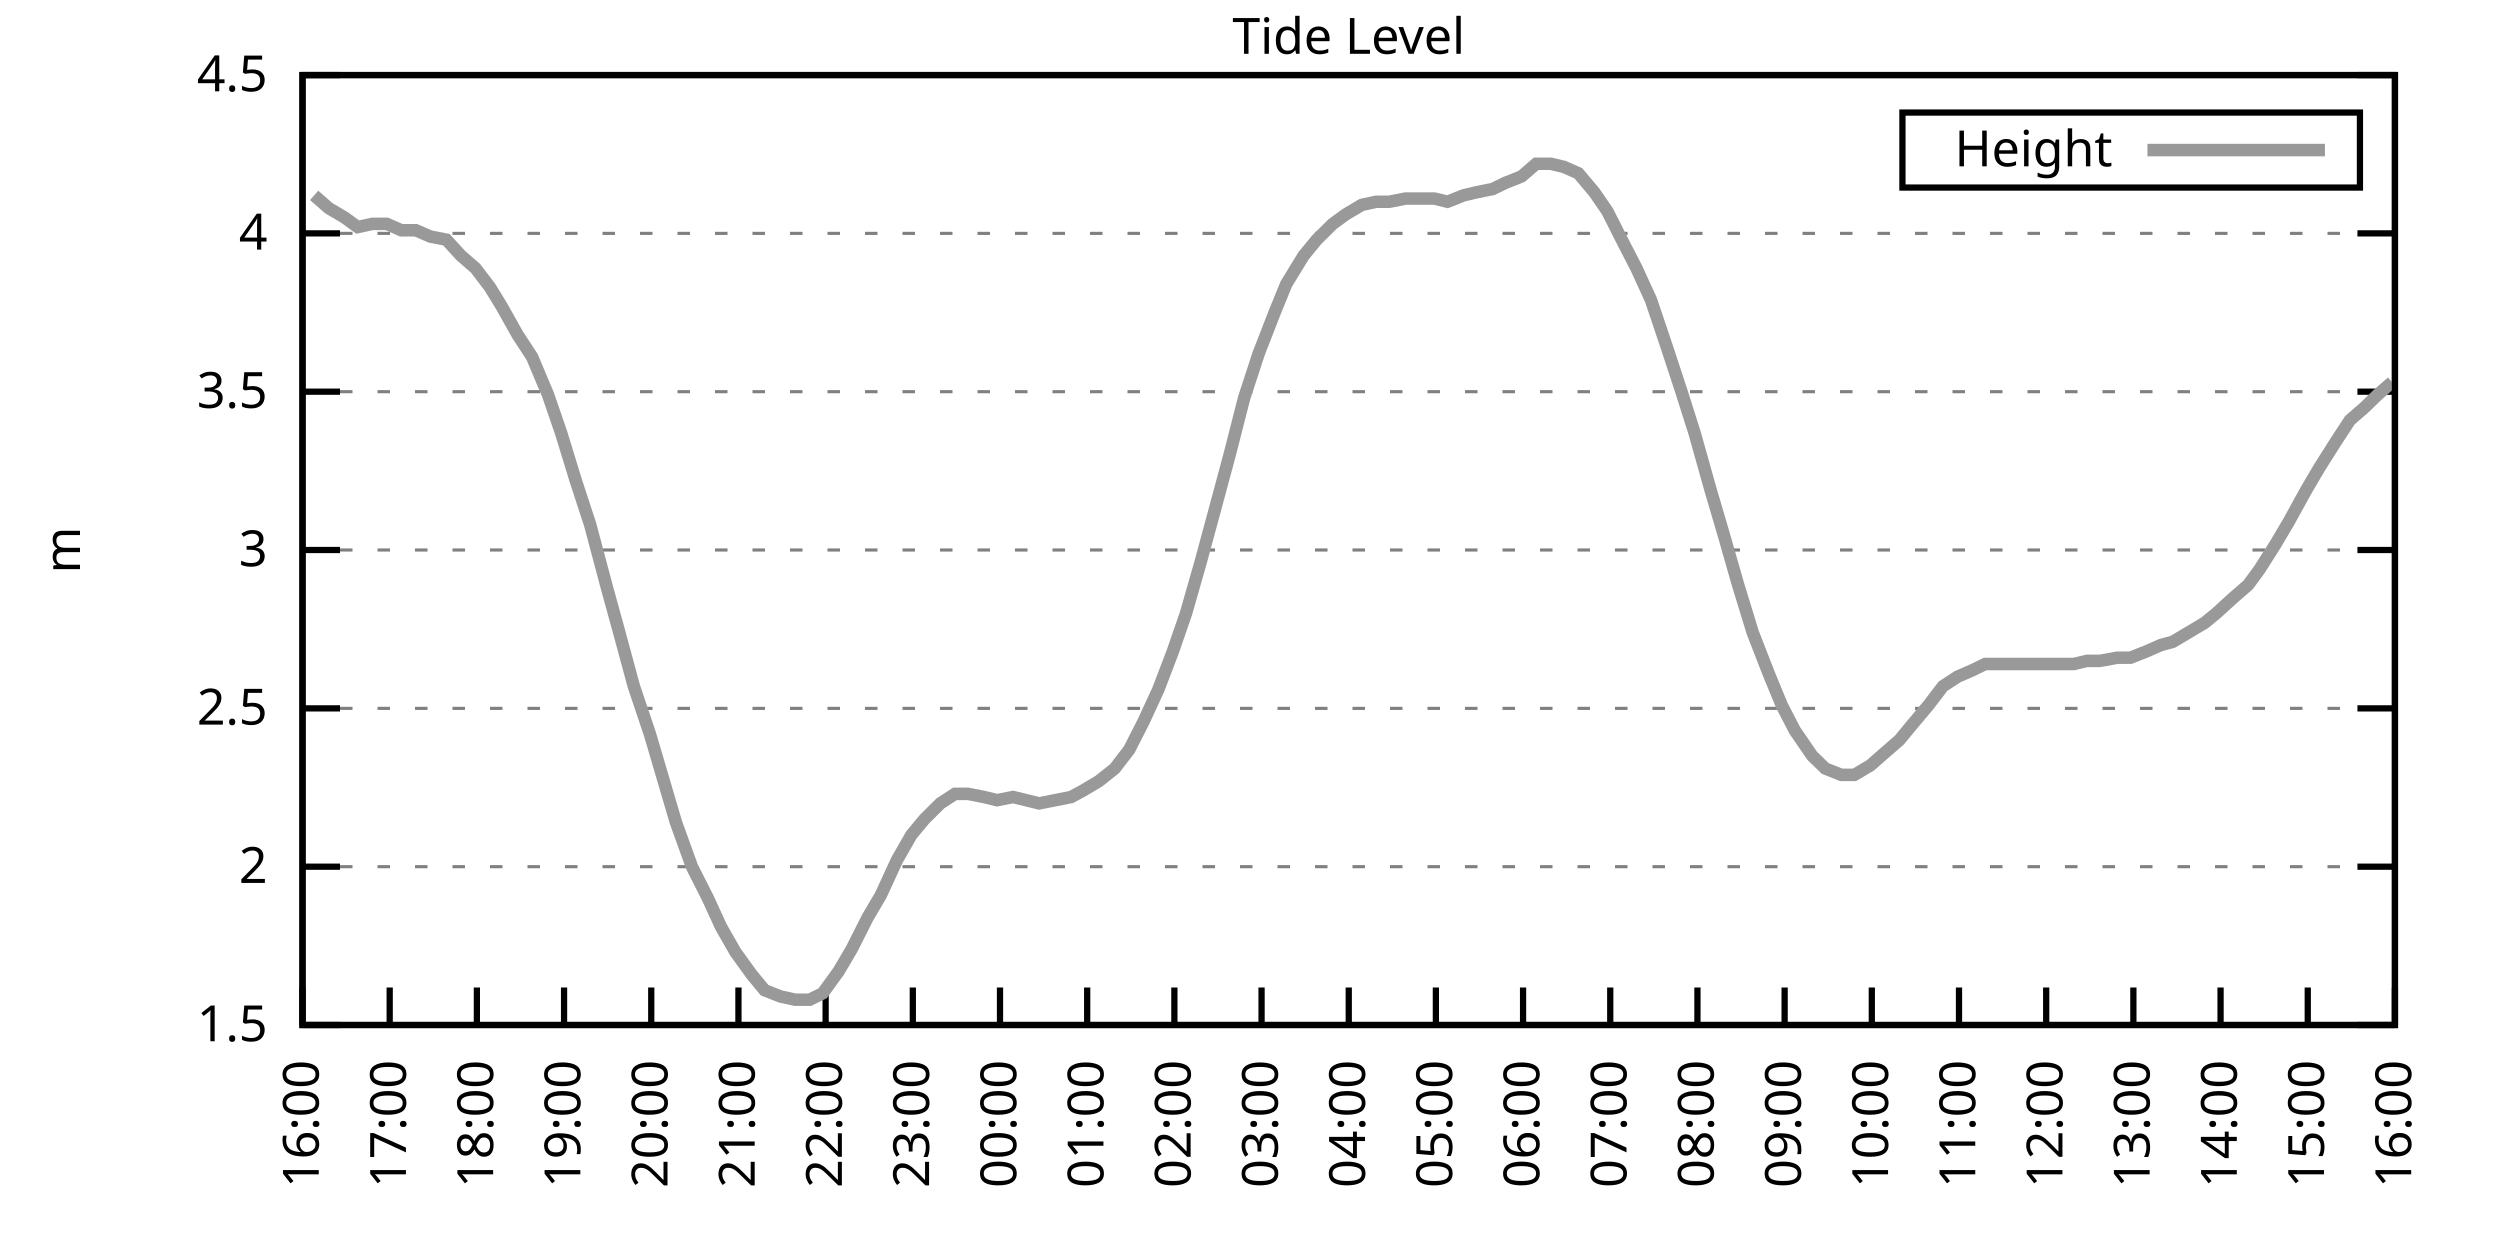
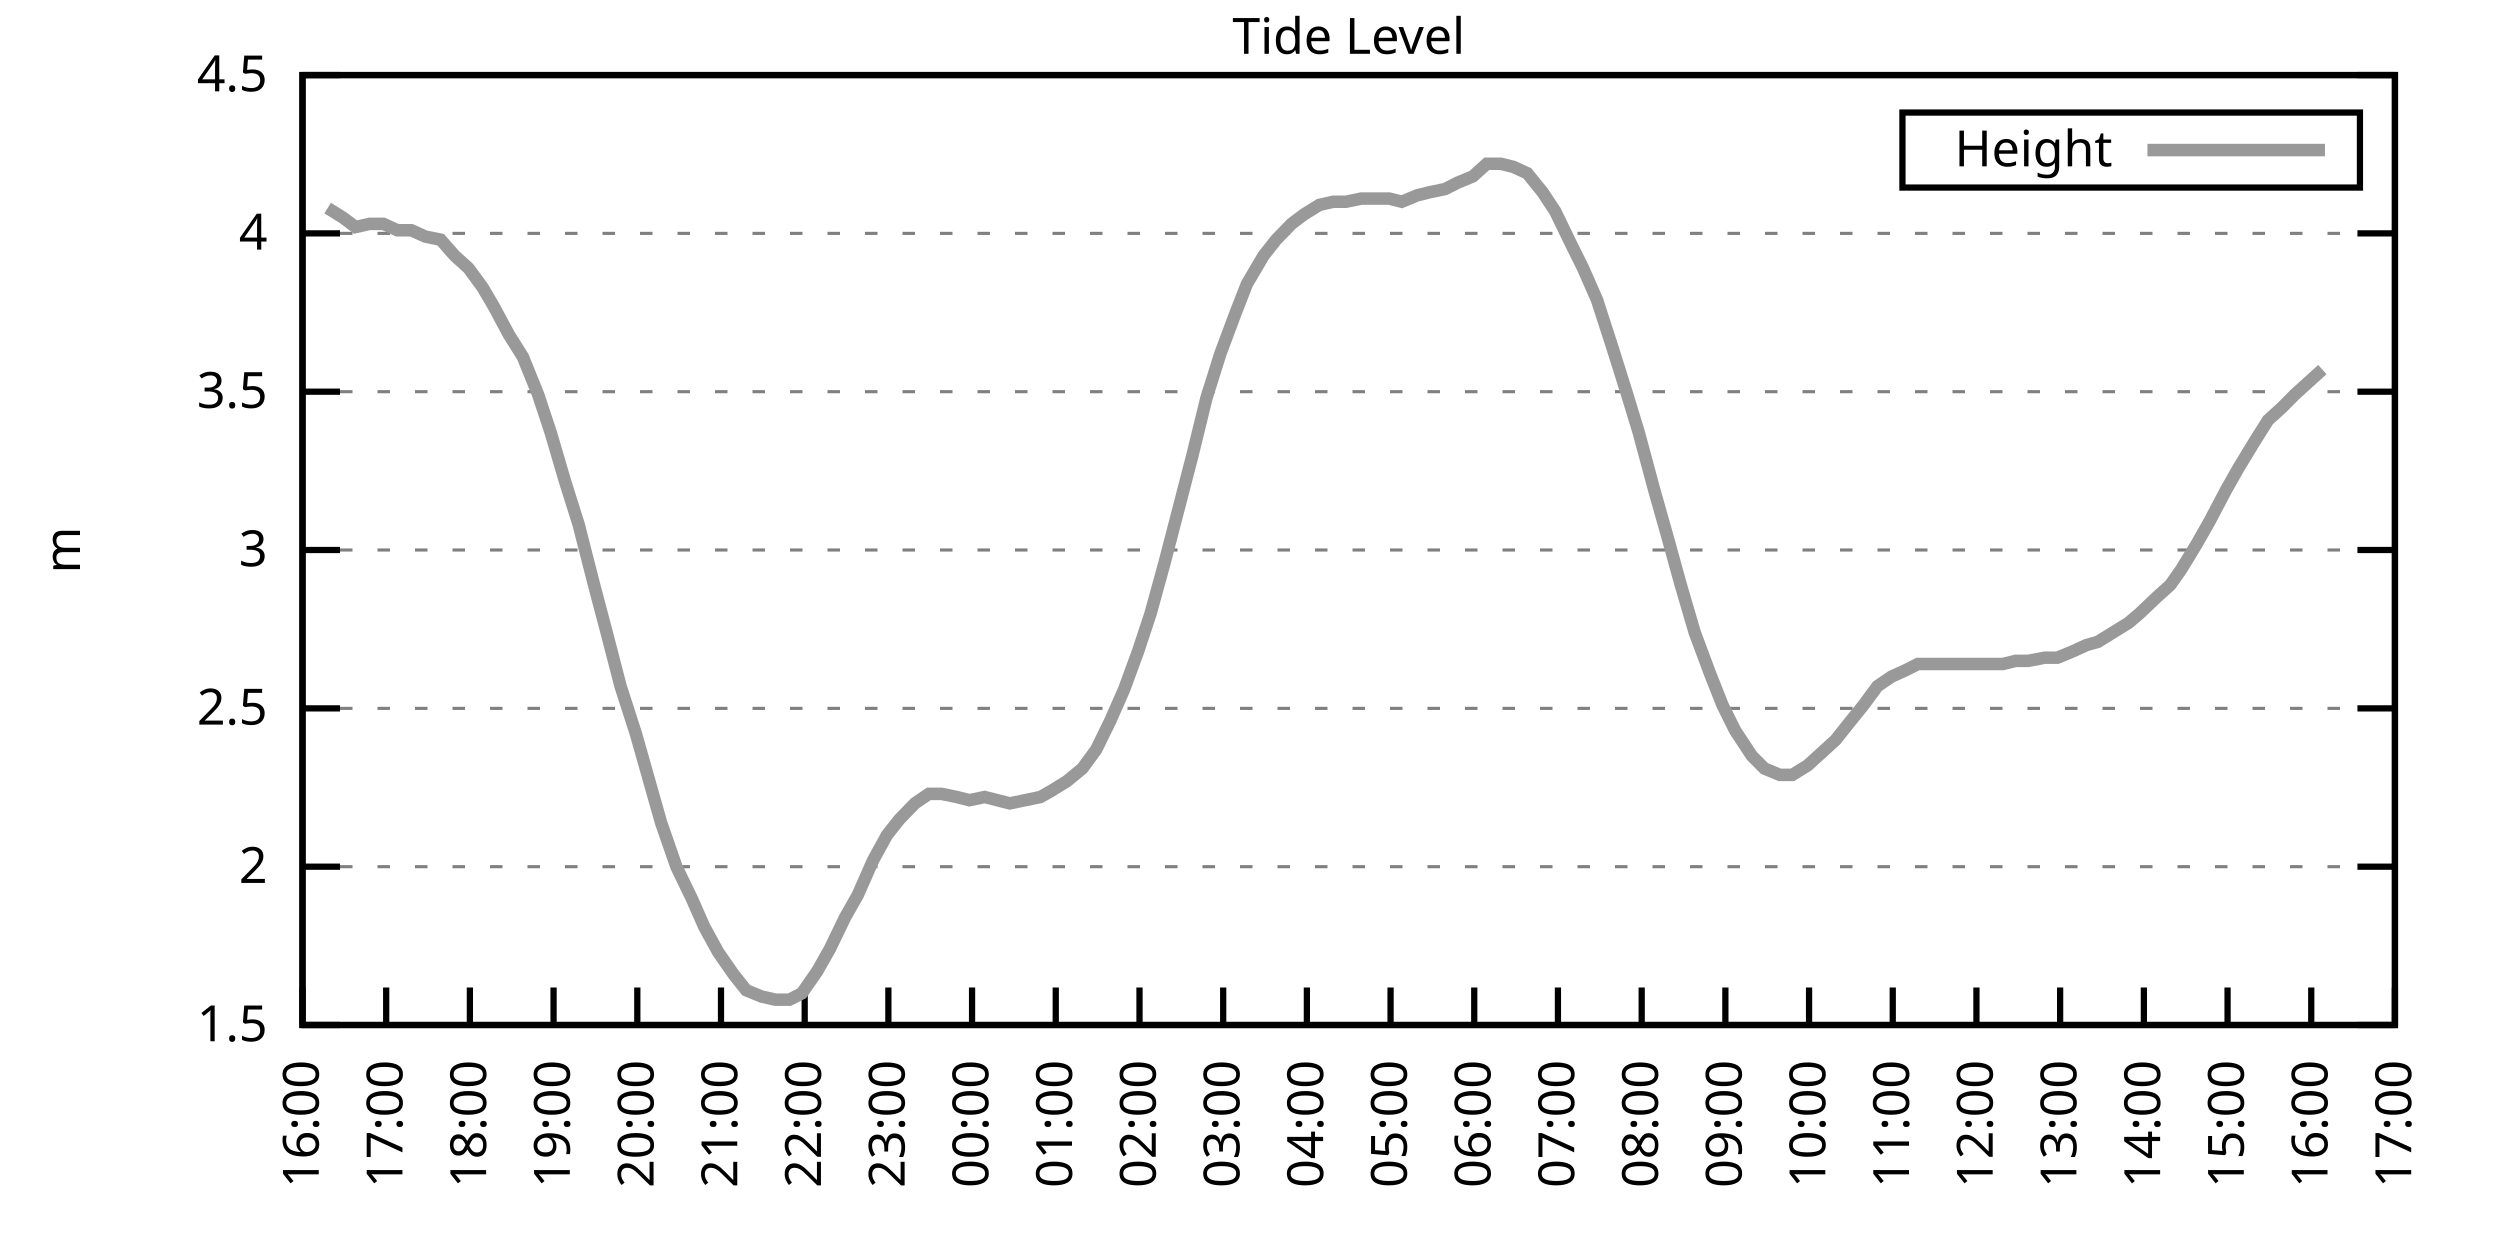
<svg xmlns="http://www.w3.org/2000/svg" xmlns:xlink="http://www.w3.org/1999/xlink" width="400" height="200" viewBox="0 0 400 200">
  <g id="gnuplot_canvas">
    <rect x="0" y="0" width="400" height="200" fill="none" />
    <defs>
      <circle id="gpDot" r="0.5" stroke-width="0.5" stroke="currentColor" />
      <path id="gpPt0" stroke-width="0.333" stroke="currentColor" d="M-1,0 h2 M0,-1 v2" />
      <path id="gpPt1" stroke-width="0.333" stroke="currentColor" d="M-1,-1 L1,1 M1,-1 L-1,1" />
      <path id="gpPt2" stroke-width="0.333" stroke="currentColor" d="M-1,0 L1,0 M0,-1 L0,1 M-1,-1 L1,1 M-1,1 L1,-1" />
      <rect id="gpPt3" stroke-width="0.333" stroke="currentColor" x="-1" y="-1" width="2" height="2" />
      <rect id="gpPt4" stroke-width="0.333" stroke="currentColor" fill="currentColor" x="-1" y="-1" width="2" height="2" />
      <circle id="gpPt5" stroke-width="0.333" stroke="currentColor" cx="0" cy="0" r="1" />
      <use xlink:href="#gpPt5" id="gpPt6" fill="currentColor" stroke="none" />
      <path id="gpPt7" stroke-width="0.333" stroke="currentColor" d="M0,-1.33 L-1.33,0.67 L1.33,0.67 z" />
      <use xlink:href="#gpPt7" id="gpPt8" fill="currentColor" stroke="none" />
      <use xlink:href="#gpPt7" id="gpPt9" stroke="currentColor" transform="rotate(180)" />
      <use xlink:href="#gpPt9" id="gpPt10" fill="currentColor" stroke="none" />
      <use xlink:href="#gpPt3" id="gpPt11" stroke="currentColor" transform="rotate(45)" />
      <use xlink:href="#gpPt11" id="gpPt12" fill="currentColor" stroke="none" />
      <path id="gpPt13" stroke-width="0.333" stroke="currentColor" d="M0,1.330 L1.265,0.411 L0.782,-1.067 L-0.782,-1.076 L-1.265,0.411 z" />
      <use xlink:href="#gpPt13" id="gpPt14" fill="currentColor" stroke="none" />
      <filter id="textbox" filterUnits="objectBoundingBox" x="0" y="0" height="1" width="1">
        <feFlood flood-color="white" flood-opacity="1" result="bgnd" />
        <feComposite in="SourceGraphic" in2="bgnd" operator="atop" />
      </filter>
      <filter id="greybox" filterUnits="objectBoundingBox" x="0" y="0" height="1" width="1">
        <feFlood flood-color="lightgrey" flood-opacity="1" result="grey" />
        <feComposite in="SourceGraphic" in2="grey" operator="atop" />
      </filter>
    </defs>
    <g fill="none" color="white" stroke="currentColor" stroke-width="1.00" stroke-linecap="butt" stroke-linejoin="miter">
</g>
    <g fill="none" color="black" stroke="currentColor" stroke-width="1.00" stroke-linecap="butt" stroke-linejoin="miter">
      <g stroke="none" shape-rendering="crispEdges">
        <polygon fill="rgb(255, 255, 255)" points="48.40,164.00 383.18,164.00 383.18,12.02 48.40,12.02 " />
      </g>
    </g>
    <g fill="none" color="black" stroke="currentColor" stroke-width="1.00" stroke-linecap="butt" stroke-linejoin="miter">
</g>
    <g fill="none" color="black" stroke="black" stroke-width="0.50" stroke-linecap="butt" stroke-linejoin="miter">
</g>
    <g fill="none" color="gray" stroke="currentColor" stroke-width="0.50" stroke-linecap="butt" stroke-linejoin="miter">
      <path stroke="gray" stroke-dasharray="2,4" class="gridline" d="M48.40,164.00 L383.19,164.00  " />
    </g>
    <g fill="none" color="gray" stroke="gray" stroke-width="1.00" stroke-linecap="butt" stroke-linejoin="miter">
</g>
    <g fill="none" color="black" stroke="currentColor" stroke-width="1.00" stroke-linecap="butt" stroke-linejoin="miter">
      <path stroke="black" d="M48.40,164.00 L54.40,164.00 M383.19,164.00 L377.19,164.00  " />
      <g transform="translate(42.80,166.60)" stroke="none" fill="black" font-family="Sans" font-size="8.00" text-anchor="end">
        <text>
          <tspan font-family="Sans"> 1.5</tspan>
        </text>
      </g>
    </g>
    <g fill="none" color="black" stroke="currentColor" stroke-width="1.00" stroke-linecap="butt" stroke-linejoin="miter">
</g>
    <g fill="none" color="black" stroke="black" stroke-width="0.50" stroke-linecap="butt" stroke-linejoin="miter">
</g>
    <g fill="none" color="gray" stroke="currentColor" stroke-width="0.50" stroke-linecap="butt" stroke-linejoin="miter">
      <path stroke="gray" stroke-dasharray="2,4" class="gridline" d="M48.40,138.67 L383.19,138.67  " />
    </g>
    <g fill="none" color="gray" stroke="gray" stroke-width="1.00" stroke-linecap="butt" stroke-linejoin="miter">
</g>
    <g fill="none" color="black" stroke="currentColor" stroke-width="1.00" stroke-linecap="butt" stroke-linejoin="miter">
      <path stroke="black" d="M48.40,138.67 L54.40,138.67 M383.19,138.67 L377.19,138.67  " />
      <g transform="translate(42.80,141.27)" stroke="none" fill="black" font-family="Sans" font-size="8.00" text-anchor="end">
        <text>
          <tspan font-family="Sans"> 2</tspan>
        </text>
      </g>
    </g>
    <g fill="none" color="black" stroke="currentColor" stroke-width="1.00" stroke-linecap="butt" stroke-linejoin="miter">
</g>
    <g fill="none" color="black" stroke="black" stroke-width="0.50" stroke-linecap="butt" stroke-linejoin="miter">
</g>
    <g fill="none" color="gray" stroke="currentColor" stroke-width="0.50" stroke-linecap="butt" stroke-linejoin="miter">
      <path stroke="gray" stroke-dasharray="2,4" class="gridline" d="M48.40,113.34 L383.19,113.34  " />
    </g>
    <g fill="none" color="gray" stroke="gray" stroke-width="1.00" stroke-linecap="butt" stroke-linejoin="miter">
</g>
    <g fill="none" color="black" stroke="currentColor" stroke-width="1.00" stroke-linecap="butt" stroke-linejoin="miter">
      <path stroke="black" d="M48.40,113.34 L54.40,113.34 M383.19,113.34 L377.19,113.34  " />
      <g transform="translate(42.80,115.94)" stroke="none" fill="black" font-family="Sans" font-size="8.00" text-anchor="end">
        <text>
          <tspan font-family="Sans"> 2.5</tspan>
        </text>
      </g>
    </g>
    <g fill="none" color="black" stroke="currentColor" stroke-width="1.00" stroke-linecap="butt" stroke-linejoin="miter">
</g>
    <g fill="none" color="black" stroke="black" stroke-width="0.50" stroke-linecap="butt" stroke-linejoin="miter">
</g>
    <g fill="none" color="gray" stroke="currentColor" stroke-width="0.50" stroke-linecap="butt" stroke-linejoin="miter">
      <path stroke="gray" stroke-dasharray="2,4" class="gridline" d="M48.40,88.00 L383.19,88.00  " />
    </g>
    <g fill="none" color="gray" stroke="gray" stroke-width="1.00" stroke-linecap="butt" stroke-linejoin="miter">
</g>
    <g fill="none" color="black" stroke="currentColor" stroke-width="1.00" stroke-linecap="butt" stroke-linejoin="miter">
      <path stroke="black" d="M48.40,88.00 L54.40,88.00 M383.19,88.00 L377.19,88.00  " />
      <g transform="translate(42.80,90.60)" stroke="none" fill="black" font-family="Sans" font-size="8.00" text-anchor="end">
        <text>
          <tspan font-family="Sans"> 3</tspan>
        </text>
      </g>
    </g>
    <g fill="none" color="black" stroke="currentColor" stroke-width="1.00" stroke-linecap="butt" stroke-linejoin="miter">
</g>
    <g fill="none" color="black" stroke="black" stroke-width="0.50" stroke-linecap="butt" stroke-linejoin="miter">
</g>
    <g fill="none" color="gray" stroke="currentColor" stroke-width="0.50" stroke-linecap="butt" stroke-linejoin="miter">
      <path stroke="gray" stroke-dasharray="2,4" class="gridline" d="M48.40,62.67 L383.19,62.67  " />
    </g>
    <g fill="none" color="gray" stroke="gray" stroke-width="1.00" stroke-linecap="butt" stroke-linejoin="miter">
</g>
    <g fill="none" color="black" stroke="currentColor" stroke-width="1.00" stroke-linecap="butt" stroke-linejoin="miter">
      <path stroke="black" d="M48.40,62.67 L54.40,62.67 M383.19,62.67 L377.19,62.67  " />
      <g transform="translate(42.80,65.27)" stroke="none" fill="black" font-family="Sans" font-size="8.00" text-anchor="end">
        <text>
          <tspan font-family="Sans"> 3.5</tspan>
        </text>
      </g>
    </g>
    <g fill="none" color="black" stroke="currentColor" stroke-width="1.00" stroke-linecap="butt" stroke-linejoin="miter">
</g>
    <g fill="none" color="black" stroke="black" stroke-width="0.50" stroke-linecap="butt" stroke-linejoin="miter">
</g>
    <g fill="none" color="gray" stroke="currentColor" stroke-width="0.50" stroke-linecap="butt" stroke-linejoin="miter">
      <path stroke="gray" stroke-dasharray="2,4" class="gridline" d="M48.40,37.34 L383.19,37.34  " />
    </g>
    <g fill="none" color="gray" stroke="gray" stroke-width="1.00" stroke-linecap="butt" stroke-linejoin="miter">
</g>
    <g fill="none" color="black" stroke="currentColor" stroke-width="1.00" stroke-linecap="butt" stroke-linejoin="miter">
      <path stroke="black" d="M48.40,37.34 L54.40,37.34 M383.19,37.34 L377.19,37.34  " />
      <g transform="translate(42.80,39.94)" stroke="none" fill="black" font-family="Sans" font-size="8.00" text-anchor="end">
        <text>
          <tspan font-family="Sans"> 4</tspan>
        </text>
      </g>
    </g>
    <g fill="none" color="black" stroke="currentColor" stroke-width="1.00" stroke-linecap="butt" stroke-linejoin="miter">
</g>
    <g fill="none" color="black" stroke="black" stroke-width="0.50" stroke-linecap="butt" stroke-linejoin="miter">
</g>
    <g fill="none" color="gray" stroke="currentColor" stroke-width="0.50" stroke-linecap="butt" stroke-linejoin="miter">
      <path stroke="gray" stroke-dasharray="2,4" class="gridline" d="M48.40,12.01 L383.19,12.01  " />
    </g>
    <g fill="none" color="gray" stroke="gray" stroke-width="1.00" stroke-linecap="butt" stroke-linejoin="miter">
</g>
    <g fill="none" color="black" stroke="currentColor" stroke-width="1.00" stroke-linecap="butt" stroke-linejoin="miter">
      <path stroke="black" d="M48.40,12.01 L54.40,12.01 M383.19,12.01 L377.19,12.01  " />
      <g transform="translate(42.80,14.61)" stroke="none" fill="black" font-family="Sans" font-size="8.00" text-anchor="end">
        <text>
          <tspan font-family="Sans"> 4.5</tspan>
        </text>
      </g>
    </g>
    <g fill="none" color="black" stroke="currentColor" stroke-width="1.00" stroke-linecap="butt" stroke-linejoin="miter">
      <path stroke="black" d="M48.40,164.00 L48.40,158.00  " />
      <g transform="translate(51.00,169.60) rotate(270.00)" stroke="none" fill="black" font-family="Sans" font-size="8.00" text-anchor="end">
        <text>
          <tspan font-family="Sans">16:00</tspan>
        </text>
      </g>
    </g>
    <g fill="none" color="black" stroke="currentColor" stroke-width="1.00" stroke-linecap="butt" stroke-linejoin="miter">
-       <path stroke="black" d="M62.35,164.00 L62.35,158.00  " />
-       <g transform="translate(64.95,169.60) rotate(270.00)" stroke="none" fill="black" font-family="Sans" font-size="8.00" text-anchor="end">
+       <path stroke="black" d="M61.79,164.00 L61.79,158.00  " />
+       <g transform="translate(64.39,169.60) rotate(270.00)" stroke="none" fill="black" font-family="Sans" font-size="8.00" text-anchor="end">
        <text>
          <tspan font-family="Sans">17:00</tspan>
        </text>
      </g>
    </g>
    <g fill="none" color="black" stroke="currentColor" stroke-width="1.00" stroke-linecap="butt" stroke-linejoin="miter">
-       <path stroke="black" d="M76.30,164.00 L76.30,158.00  " />
-       <g transform="translate(78.90,169.60) rotate(270.00)" stroke="none" fill="black" font-family="Sans" font-size="8.00" text-anchor="end">
+       <path stroke="black" d="M75.18,164.00 L75.18,158.00  " />
+       <g transform="translate(77.78,169.60) rotate(270.00)" stroke="none" fill="black" font-family="Sans" font-size="8.00" text-anchor="end">
        <text>
          <tspan font-family="Sans">18:00</tspan>
        </text>
      </g>
    </g>
    <g fill="none" color="black" stroke="currentColor" stroke-width="1.00" stroke-linecap="butt" stroke-linejoin="miter">
-       <path stroke="black" d="M90.25,164.00 L90.25,158.00  " />
-       <g transform="translate(92.85,169.60) rotate(270.00)" stroke="none" fill="black" font-family="Sans" font-size="8.00" text-anchor="end">
+       <path stroke="black" d="M88.57,164.00 L88.57,158.00  " />
+       <g transform="translate(91.17,169.60) rotate(270.00)" stroke="none" fill="black" font-family="Sans" font-size="8.00" text-anchor="end">
        <text>
          <tspan font-family="Sans">19:00</tspan>
        </text>
      </g>
    </g>
    <g fill="none" color="black" stroke="currentColor" stroke-width="1.00" stroke-linecap="butt" stroke-linejoin="miter">
-       <path stroke="black" d="M104.20,164.00 L104.20,158.00  " />
-       <g transform="translate(106.80,169.60) rotate(270.00)" stroke="none" fill="black" font-family="Sans" font-size="8.00" text-anchor="end">
+       <path stroke="black" d="M101.97,164.00 L101.97,158.00  " />
+       <g transform="translate(104.57,169.60) rotate(270.00)" stroke="none" fill="black" font-family="Sans" font-size="8.00" text-anchor="end">
        <text>
          <tspan font-family="Sans">20:00</tspan>
        </text>
      </g>
    </g>
    <g fill="none" color="black" stroke="currentColor" stroke-width="1.00" stroke-linecap="butt" stroke-linejoin="miter">
-       <path stroke="black" d="M118.15,164.00 L118.15,158.00  " />
-       <g transform="translate(120.75,169.60) rotate(270.00)" stroke="none" fill="black" font-family="Sans" font-size="8.00" text-anchor="end">
+       <path stroke="black" d="M115.36,164.00 L115.36,158.00  " />
+       <g transform="translate(117.96,169.60) rotate(270.00)" stroke="none" fill="black" font-family="Sans" font-size="8.00" text-anchor="end">
        <text>
          <tspan font-family="Sans">21:00</tspan>
        </text>
      </g>
    </g>
    <g fill="none" color="black" stroke="currentColor" stroke-width="1.00" stroke-linecap="butt" stroke-linejoin="miter">
-       <path stroke="black" d="M132.10,164.00 L132.10,158.00  " />
-       <g transform="translate(134.70,169.60) rotate(270.00)" stroke="none" fill="black" font-family="Sans" font-size="8.00" text-anchor="end">
+       <path stroke="black" d="M128.75,164.00 L128.75,158.00  " />
+       <g transform="translate(131.35,169.60) rotate(270.00)" stroke="none" fill="black" font-family="Sans" font-size="8.00" text-anchor="end">
        <text>
          <tspan font-family="Sans">22:00</tspan>
        </text>
      </g>
    </g>
    <g fill="none" color="black" stroke="currentColor" stroke-width="1.00" stroke-linecap="butt" stroke-linejoin="miter">
-       <path stroke="black" d="M146.05,164.00 L146.05,158.00  " />
-       <g transform="translate(148.65,169.60) rotate(270.00)" stroke="none" fill="black" font-family="Sans" font-size="8.00" text-anchor="end">
+       <path stroke="black" d="M142.14,164.00 L142.14,158.00  " />
+       <g transform="translate(144.74,169.60) rotate(270.00)" stroke="none" fill="black" font-family="Sans" font-size="8.00" text-anchor="end">
        <text>
          <tspan font-family="Sans">23:00</tspan>
        </text>
      </g>
    </g>
    <g fill="none" color="black" stroke="currentColor" stroke-width="1.00" stroke-linecap="butt" stroke-linejoin="miter">
-       <path stroke="black" d="M160.00,164.00 L160.00,158.00  " />
-       <g transform="translate(162.60,169.60) rotate(270.00)" stroke="none" fill="black" font-family="Sans" font-size="8.00" text-anchor="end">
+       <path stroke="black" d="M155.53,164.00 L155.53,158.00  " />
+       <g transform="translate(158.13,169.60) rotate(270.00)" stroke="none" fill="black" font-family="Sans" font-size="8.00" text-anchor="end">
        <text>
          <tspan font-family="Sans">00:00</tspan>
        </text>
      </g>
    </g>
    <g fill="none" color="black" stroke="currentColor" stroke-width="1.00" stroke-linecap="butt" stroke-linejoin="miter">
-       <path stroke="black" d="M173.95,164.00 L173.95,158.00  " />
-       <g transform="translate(176.55,169.60) rotate(270.00)" stroke="none" fill="black" font-family="Sans" font-size="8.00" text-anchor="end">
+       <path stroke="black" d="M168.92,164.00 L168.92,158.00  " />
+       <g transform="translate(171.52,169.60) rotate(270.00)" stroke="none" fill="black" font-family="Sans" font-size="8.00" text-anchor="end">
        <text>
          <tspan font-family="Sans">01:00</tspan>
        </text>
      </g>
    </g>
    <g fill="none" color="black" stroke="currentColor" stroke-width="1.00" stroke-linecap="butt" stroke-linejoin="miter">
-       <path stroke="black" d="M187.90,164.00 L187.90,158.00  " />
-       <g transform="translate(190.50,169.60) rotate(270.00)" stroke="none" fill="black" font-family="Sans" font-size="8.00" text-anchor="end">
+       <path stroke="black" d="M182.32,164.00 L182.32,158.00  " />
+       <g transform="translate(184.92,169.60) rotate(270.00)" stroke="none" fill="black" font-family="Sans" font-size="8.00" text-anchor="end">
        <text>
          <tspan font-family="Sans">02:00</tspan>
        </text>
      </g>
    </g>
    <g fill="none" color="black" stroke="currentColor" stroke-width="1.00" stroke-linecap="butt" stroke-linejoin="miter">
-       <path stroke="black" d="M201.85,164.00 L201.85,158.00  " />
-       <g transform="translate(204.45,169.60) rotate(270.00)" stroke="none" fill="black" font-family="Sans" font-size="8.00" text-anchor="end">
+       <path stroke="black" d="M195.71,164.00 L195.71,158.00  " />
+       <g transform="translate(198.31,169.60) rotate(270.00)" stroke="none" fill="black" font-family="Sans" font-size="8.00" text-anchor="end">
        <text>
          <tspan font-family="Sans">03:00</tspan>
        </text>
      </g>
    </g>
    <g fill="none" color="black" stroke="currentColor" stroke-width="1.00" stroke-linecap="butt" stroke-linejoin="miter">
-       <path stroke="black" d="M215.80,164.00 L215.80,158.00  " />
-       <g transform="translate(218.40,169.60) rotate(270.00)" stroke="none" fill="black" font-family="Sans" font-size="8.00" text-anchor="end">
+       <path stroke="black" d="M209.10,164.00 L209.10,158.00  " />
+       <g transform="translate(211.70,169.60) rotate(270.00)" stroke="none" fill="black" font-family="Sans" font-size="8.00" text-anchor="end">
        <text>
          <tspan font-family="Sans">04:00</tspan>
        </text>
      </g>
    </g>
    <g fill="none" color="black" stroke="currentColor" stroke-width="1.00" stroke-linecap="butt" stroke-linejoin="miter">
-       <path stroke="black" d="M229.74,164.00 L229.74,158.00  " />
-       <g transform="translate(232.34,169.60) rotate(270.00)" stroke="none" fill="black" font-family="Sans" font-size="8.00" text-anchor="end">
+       <path stroke="black" d="M222.49,164.00 L222.49,158.00  " />
+       <g transform="translate(225.09,169.60) rotate(270.00)" stroke="none" fill="black" font-family="Sans" font-size="8.00" text-anchor="end">
        <text>
          <tspan font-family="Sans">05:00</tspan>
        </text>
      </g>
    </g>
    <g fill="none" color="black" stroke="currentColor" stroke-width="1.00" stroke-linecap="butt" stroke-linejoin="miter">
-       <path stroke="black" d="M243.69,164.00 L243.69,158.00  " />
-       <g transform="translate(246.29,169.60) rotate(270.00)" stroke="none" fill="black" font-family="Sans" font-size="8.00" text-anchor="end">
+       <path stroke="black" d="M235.88,164.00 L235.88,158.00  " />
+       <g transform="translate(238.48,169.60) rotate(270.00)" stroke="none" fill="black" font-family="Sans" font-size="8.00" text-anchor="end">
        <text>
          <tspan font-family="Sans">06:00</tspan>
        </text>
      </g>
    </g>
    <g fill="none" color="black" stroke="currentColor" stroke-width="1.00" stroke-linecap="butt" stroke-linejoin="miter">
-       <path stroke="black" d="M257.64,164.00 L257.64,158.00  " />
-       <g transform="translate(260.24,169.60) rotate(270.00)" stroke="none" fill="black" font-family="Sans" font-size="8.00" text-anchor="end">
+       <path stroke="black" d="M249.27,164.00 L249.27,158.00  " />
+       <g transform="translate(251.87,169.60) rotate(270.00)" stroke="none" fill="black" font-family="Sans" font-size="8.00" text-anchor="end">
        <text>
          <tspan font-family="Sans">07:00</tspan>
        </text>
      </g>
    </g>
    <g fill="none" color="black" stroke="currentColor" stroke-width="1.00" stroke-linecap="butt" stroke-linejoin="miter">
-       <path stroke="black" d="M271.59,164.00 L271.59,158.00  " />
-       <g transform="translate(274.19,169.60) rotate(270.00)" stroke="none" fill="black" font-family="Sans" font-size="8.00" text-anchor="end">
+       <path stroke="black" d="M262.67,164.00 L262.67,158.00  " />
+       <g transform="translate(265.27,169.60) rotate(270.00)" stroke="none" fill="black" font-family="Sans" font-size="8.00" text-anchor="end">
        <text>
          <tspan font-family="Sans">08:00</tspan>
        </text>
      </g>
    </g>
    <g fill="none" color="black" stroke="currentColor" stroke-width="1.00" stroke-linecap="butt" stroke-linejoin="miter">
-       <path stroke="black" d="M285.54,164.00 L285.54,158.00  " />
-       <g transform="translate(288.14,169.60) rotate(270.00)" stroke="none" fill="black" font-family="Sans" font-size="8.00" text-anchor="end">
+       <path stroke="black" d="M276.06,164.00 L276.06,158.00  " />
+       <g transform="translate(278.66,169.60) rotate(270.00)" stroke="none" fill="black" font-family="Sans" font-size="8.00" text-anchor="end">
        <text>
          <tspan font-family="Sans">09:00</tspan>
        </text>
      </g>
    </g>
    <g fill="none" color="black" stroke="currentColor" stroke-width="1.00" stroke-linecap="butt" stroke-linejoin="miter">
-       <path stroke="black" d="M299.49,164.00 L299.49,158.00  " />
-       <g transform="translate(302.09,169.60) rotate(270.00)" stroke="none" fill="black" font-family="Sans" font-size="8.00" text-anchor="end">
+       <path stroke="black" d="M289.45,164.00 L289.45,158.00  " />
+       <g transform="translate(292.05,169.60) rotate(270.00)" stroke="none" fill="black" font-family="Sans" font-size="8.00" text-anchor="end">
        <text>
          <tspan font-family="Sans">10:00</tspan>
        </text>
      </g>
    </g>
    <g fill="none" color="black" stroke="currentColor" stroke-width="1.00" stroke-linecap="butt" stroke-linejoin="miter">
-       <path stroke="black" d="M313.44,164.00 L313.44,158.00  " />
-       <g transform="translate(316.04,169.60) rotate(270.00)" stroke="none" fill="black" font-family="Sans" font-size="8.00" text-anchor="end">
+       <path stroke="black" d="M302.84,164.00 L302.84,158.00  " />
+       <g transform="translate(305.44,169.60) rotate(270.00)" stroke="none" fill="black" font-family="Sans" font-size="8.00" text-anchor="end">
        <text>
          <tspan font-family="Sans">11:00</tspan>
        </text>
      </g>
    </g>
    <g fill="none" color="black" stroke="currentColor" stroke-width="1.00" stroke-linecap="butt" stroke-linejoin="miter">
-       <path stroke="black" d="M327.39,164.00 L327.39,158.00  " />
-       <g transform="translate(329.99,169.60) rotate(270.00)" stroke="none" fill="black" font-family="Sans" font-size="8.00" text-anchor="end">
+       <path stroke="black" d="M316.23,164.00 L316.23,158.00  " />
+       <g transform="translate(318.83,169.60) rotate(270.00)" stroke="none" fill="black" font-family="Sans" font-size="8.00" text-anchor="end">
        <text>
          <tspan font-family="Sans">12:00</tspan>
        </text>
      </g>
    </g>
    <g fill="none" color="black" stroke="currentColor" stroke-width="1.00" stroke-linecap="butt" stroke-linejoin="miter">
-       <path stroke="black" d="M341.34,164.00 L341.34,158.00  " />
-       <g transform="translate(343.94,169.60) rotate(270.00)" stroke="none" fill="black" font-family="Sans" font-size="8.00" text-anchor="end">
+       <path stroke="black" d="M329.62,164.00 L329.62,158.00  " />
+       <g transform="translate(332.22,169.60) rotate(270.00)" stroke="none" fill="black" font-family="Sans" font-size="8.00" text-anchor="end">
        <text>
          <tspan font-family="Sans">13:00</tspan>
        </text>
      </g>
    </g>
    <g fill="none" color="black" stroke="currentColor" stroke-width="1.00" stroke-linecap="butt" stroke-linejoin="miter">
-       <path stroke="black" d="M355.29,164.00 L355.29,158.00  " />
-       <g transform="translate(357.89,169.60) rotate(270.00)" stroke="none" fill="black" font-family="Sans" font-size="8.00" text-anchor="end">
+       <path stroke="black" d="M343.02,164.00 L343.02,158.00  " />
+       <g transform="translate(345.62,169.60) rotate(270.00)" stroke="none" fill="black" font-family="Sans" font-size="8.00" text-anchor="end">
        <text>
          <tspan font-family="Sans">14:00</tspan>
        </text>
      </g>
    </g>
    <g fill="none" color="black" stroke="currentColor" stroke-width="1.00" stroke-linecap="butt" stroke-linejoin="miter">
-       <path stroke="black" d="M369.24,164.00 L369.24,158.00  " />
-       <g transform="translate(371.84,169.60) rotate(270.00)" stroke="none" fill="black" font-family="Sans" font-size="8.00" text-anchor="end">
+       <path stroke="black" d="M356.41,164.00 L356.41,158.00  " />
+       <g transform="translate(359.01,169.60) rotate(270.00)" stroke="none" fill="black" font-family="Sans" font-size="8.00" text-anchor="end">
        <text>
          <tspan font-family="Sans">15:00</tspan>
+         </text>
+       </g>
+     </g>
+     <g fill="none" color="black" stroke="currentColor" stroke-width="1.00" stroke-linecap="butt" stroke-linejoin="miter">
+       <path stroke="black" d="M369.80,164.00 L369.80,158.00  " />
+       <g transform="translate(372.40,169.60) rotate(270.00)" stroke="none" fill="black" font-family="Sans" font-size="8.00" text-anchor="end">
+         <text>
+           <tspan font-family="Sans">16:00</tspan>
        </text>
      </g>
    </g>
    <g fill="none" color="black" stroke="currentColor" stroke-width="1.00" stroke-linecap="butt" stroke-linejoin="miter">
      <path stroke="black" d="M383.19,164.00 L383.19,158.00  " />
      <g transform="translate(385.79,169.60) rotate(270.00)" stroke="none" fill="black" font-family="Sans" font-size="8.00" text-anchor="end">
        <text>
-           <tspan font-family="Sans">16:00</tspan>
+           <tspan font-family="Sans">17:00</tspan>
        </text>
      </g>
    </g>
    <g fill="none" color="black" stroke="currentColor" stroke-width="1.00" stroke-linecap="butt" stroke-linejoin="miter">
</g>
    <g fill="none" color="black" stroke="currentColor" stroke-width="1.00" stroke-linecap="butt" stroke-linejoin="miter">
      <path stroke="black" d="M48.40,12.01 L48.40,164.00 L383.19,164.00 L383.19,12.01 L48.40,12.01 Z  " />
    </g>
    <g fill="none" color="black" stroke="currentColor" stroke-width="1.00" stroke-linecap="butt" stroke-linejoin="miter">
</g>
    <g fill="none" color="black" stroke="currentColor" stroke-width="1.00" stroke-linecap="butt" stroke-linejoin="miter">
      <path stroke="black" d="M304.39,30.01 L304.39,18.01 L377.59,18.01 L377.59,30.01 L304.39,30.01 Z  " />
    </g>
    <g id="Tide_level_plot_1">
      <g fill="none" color="white" stroke="black" stroke-width="2.00" stroke-linecap="butt" stroke-linejoin="miter">
</g>
      <g fill="none" color="black" stroke="currentColor" stroke-width="2.00" stroke-linecap="butt" stroke-linejoin="miter">
        <g transform="translate(337.99,26.61)" stroke="none" fill="black" font-family="Sans" font-size="8.00" text-anchor="end">
          <text>
            <tspan font-family="Sans">Height</tspan>
          </text>
        </g>
      </g>
      <g fill="none" color="black" stroke="currentColor" stroke-width="2.00" stroke-linecap="butt" stroke-linejoin="miter">
-         <path stroke="rgb(153, 153, 153)" d="M343.59,24.01 L371.99,24.01 M50.26,31.26 L52.58,33.29 L55.14,34.81 L57.23,36.33 L59.56,35.82 L61.88,35.82   L64.21,36.84 L66.53,36.84 L68.86,37.85 L71.42,38.35 L73.74,40.89 L76.07,42.91 L78.39,45.95 L80.25,48.99   L82.81,53.55 L85.13,57.10 L87.69,63.18 L89.78,69.26 L92.11,76.86 L94.43,83.95 L96.99,93.58 L99.08,101.18   L101.41,109.79 L103.97,117.39 L106.06,124.48 L108.15,131.58 L110.71,138.67 L113.27,143.73 L115.36,148.29 L117.68,152.35   L120.24,155.89 L122.33,158.43 L124.89,159.44 L127.22,159.95 L129.54,159.95 L131.63,158.93 L134.19,155.39 L136.28,151.84   L138.84,146.77 L140.93,143.23 L143.49,137.66 L145.81,133.60 L147.91,131.07 L150.46,128.54 L152.79,127.02 L154.88,127.02   L157.44,127.52 L159.53,128.03 L162.09,127.52 L164.18,128.03 L166.27,128.54 L168.83,128.03 L171.39,127.52 L173.25,126.51   L175.81,124.99 L178.36,122.96 L180.69,119.92 L183.01,115.36 L185.34,110.30 L187.66,104.22 L189.76,98.14 L192.08,90.03   L194.41,81.42 L196.73,72.81 L199.06,63.69 L201.38,56.59 L203.94,50.01 L205.80,45.45 L208.59,40.89 L210.68,38.35   L213.24,35.82 L215.33,34.30 L217.89,32.78 L220.21,32.28 L222.30,32.28 L224.86,31.77 L227.19,31.77 L229.51,31.77   L231.60,32.28 L234.16,31.26 L236.25,30.76 L238.81,30.25 L240.90,29.24 L243.46,28.22 L245.79,26.20 L248.11,26.20   L250.20,26.70 L252.53,27.72 L255.09,30.76 L257.18,33.80 L259.74,38.86 L261.83,42.91 L264.15,47.98 L266.71,55.58   L269.04,62.67 L271.13,69.26 L273.69,78.38 L275.78,85.47 L278.10,93.58 L280.43,101.18 L282.99,107.76 L285.08,112.83   L287.17,116.88 L289.96,120.94 L292.05,122.96 L294.61,123.98 L296.70,123.98 L299.26,122.46 L301.58,120.43 L303.91,118.40   L306.00,115.87 L308.56,112.83 L310.88,109.79 L313.21,108.27 L315.53,107.26 L317.63,106.24 L320.18,106.24 L322.51,106.24   L324.83,106.24 L327.16,106.24 L329.25,106.24 L331.81,106.24 L333.90,105.74 L335.99,105.74 L338.78,105.23 L340.88,105.23   L343.43,104.22 L345.76,103.20 L347.62,102.70 L350.18,101.18 L352.73,99.66 L354.59,98.14 L357.38,95.60 L359.71,93.58   L361.57,91.04 L364.13,86.99 L366.22,83.45 L369.01,78.38 L371.10,74.83 L373.66,70.78 L375.98,67.23 L378.31,65.21   L380.40,63.18 L382.73,61.15  " />
+         <path stroke="rgb(153, 153, 153)" d="M343.59,24.01 L371.99,24.01 M52.42,33.29 L54.87,34.81 L56.88,36.33 L59.11,35.82 L61.35,35.82 L63.58,36.84   L65.81,36.84 L68.04,37.85 L70.50,38.35 L72.73,40.89 L74.96,42.91 L77.19,45.95 L78.98,48.99 L81.43,53.55   L83.66,57.10 L86.12,63.18 L88.13,69.26 L90.36,76.86 L92.59,83.95 L95.05,93.58 L97.06,101.18 L99.29,109.79   L101.74,117.39 L103.75,124.48 L105.76,131.58 L108.22,138.67 L110.67,143.73 L112.68,148.29 L114.91,152.35 L117.37,155.89   L119.38,158.43 L121.83,159.44 L124.06,159.95 L126.29,159.95 L128.30,158.93 L130.76,155.39 L132.77,151.84 L135.22,146.77   L137.23,143.23 L139.69,137.66 L141.92,133.60 L143.93,131.07 L146.38,128.54 L148.61,127.02 L150.62,127.02 L153.08,127.52   L155.09,128.03 L157.54,127.52 L159.55,128.03 L161.56,128.54 L164.01,128.03 L166.47,127.52 L168.25,126.51 L170.71,124.99   L173.17,122.96 L175.40,119.92 L177.63,115.36 L179.86,110.30 L182.09,104.22 L184.10,98.14 L186.33,90.03 L188.57,81.42   L190.80,72.81 L193.03,63.69 L195.26,56.59 L197.72,50.01 L199.50,45.45 L202.18,40.89 L204.19,38.35 L206.64,35.82   L208.65,34.30 L211.11,32.78 L213.34,32.28 L215.35,32.28 L217.80,31.77 L220.04,31.77 L222.27,31.77 L224.28,32.28   L226.73,31.26 L228.74,30.76 L231.20,30.25 L233.20,29.24 L235.66,28.22 L237.89,26.20 L240.12,26.20 L242.13,26.70   L244.36,27.72 L246.82,30.76 L248.83,33.80 L251.28,38.86 L253.29,42.91 L255.52,47.98 L257.98,55.58 L260.21,62.67   L262.22,69.26 L264.67,78.38 L266.68,85.47 L268.92,93.58 L271.15,101.18 L273.60,107.76 L275.61,112.83 L277.62,116.88   L280.30,120.94 L282.31,122.96 L284.76,123.98 L286.77,123.98 L289.23,122.46 L291.46,120.43 L293.69,118.40 L295.70,115.87   L298.15,112.83 L300.39,109.79 L302.62,108.27 L304.85,107.26 L306.86,106.24 L309.31,106.24 L311.54,106.24 L313.78,106.24   L316.01,106.24 L318.02,106.24 L320.47,106.24 L322.48,105.74 L324.49,105.74 L327.17,105.23 L329.18,105.23 L331.63,104.22   L333.86,103.20 L335.65,102.70 L338.10,101.18 L340.56,99.66 L342.35,98.14 L345.02,95.60 L347.26,93.58 L349.04,91.04   L351.50,86.99 L353.51,83.45 L356.18,78.38 L358.19,74.83 L360.65,70.78 L362.88,67.23 L365.11,65.21 L367.12,63.18   L369.35,61.15 L371.58,59.13  " />
      </g>
    </g>
    <g fill="none" color="black" stroke="currentColor" stroke-width="2.00" stroke-linecap="butt" stroke-linejoin="miter">
</g>
    <g fill="none" color="black" stroke="black" stroke-width="1.00" stroke-linecap="butt" stroke-linejoin="miter">
</g>
    <g fill="none" color="black" stroke="currentColor" stroke-width="1.00" stroke-linecap="butt" stroke-linejoin="miter">
      <path stroke="black" d="M48.40,12.01 L48.40,164.00 L383.19,164.00 L383.19,12.01 L48.40,12.01 Z  " />
      <g transform="translate(12.80,88.01) rotate(270.00)" stroke="none" fill="black" font-family="Sans" font-size="8.00" text-anchor="middle">
        <text>
          <tspan font-family="Sans">m</tspan>
        </text>
      </g>
    </g>
    <g fill="none" color="black" stroke="currentColor" stroke-width="1.00" stroke-linecap="butt" stroke-linejoin="miter">
</g>
    <g fill="none" color="black" stroke="currentColor" stroke-width="1.00" stroke-linecap="butt" stroke-linejoin="miter">
      <g transform="translate(215.79,8.61)" stroke="none" fill="black" font-family="Sans" font-size="8.00" text-anchor="middle">
        <text>
          <tspan font-family="Sans">Tide Level</tspan>
        </text>
      </g>
    </g>
    <g fill="none" color="black" stroke="currentColor" stroke-width="1.00" stroke-linecap="butt" stroke-linejoin="miter">
</g>
  </g>
</svg>
